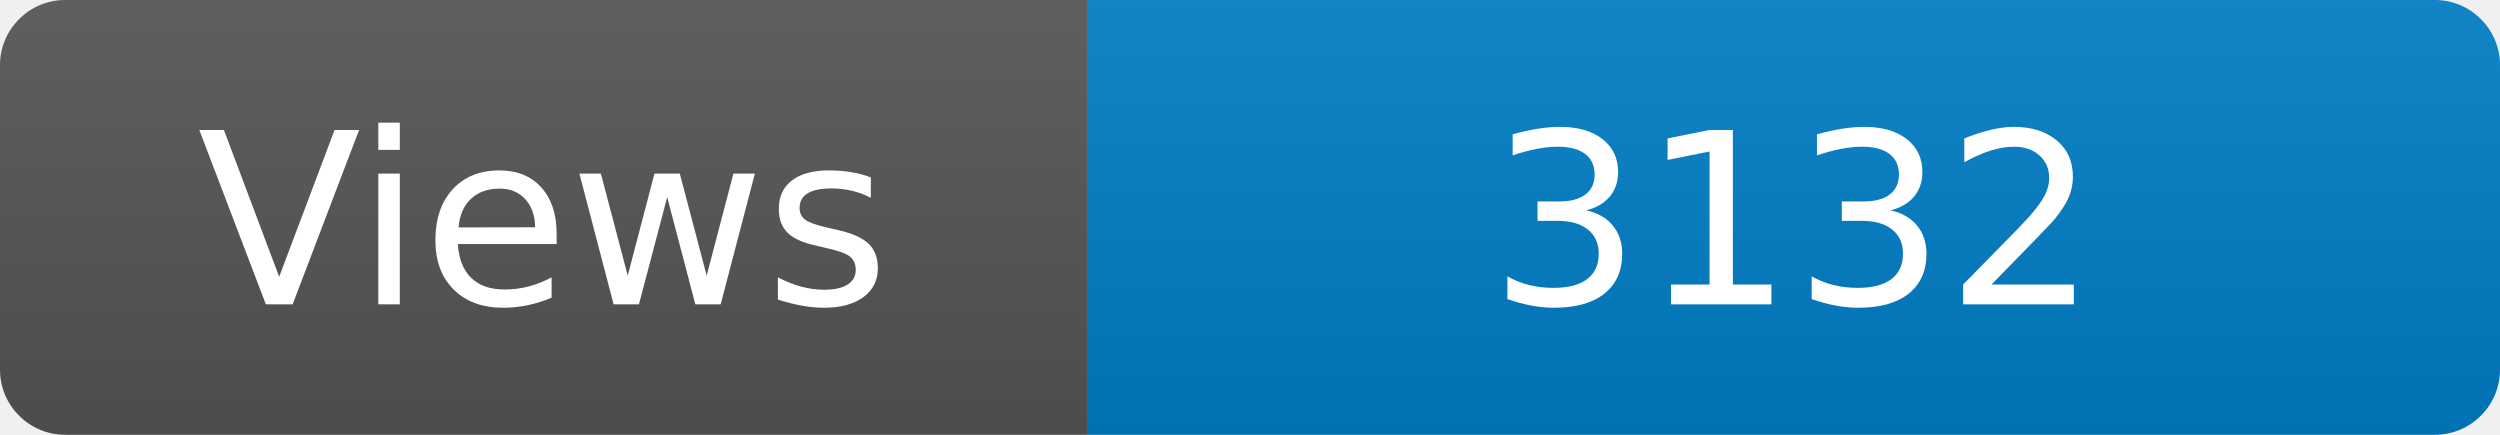
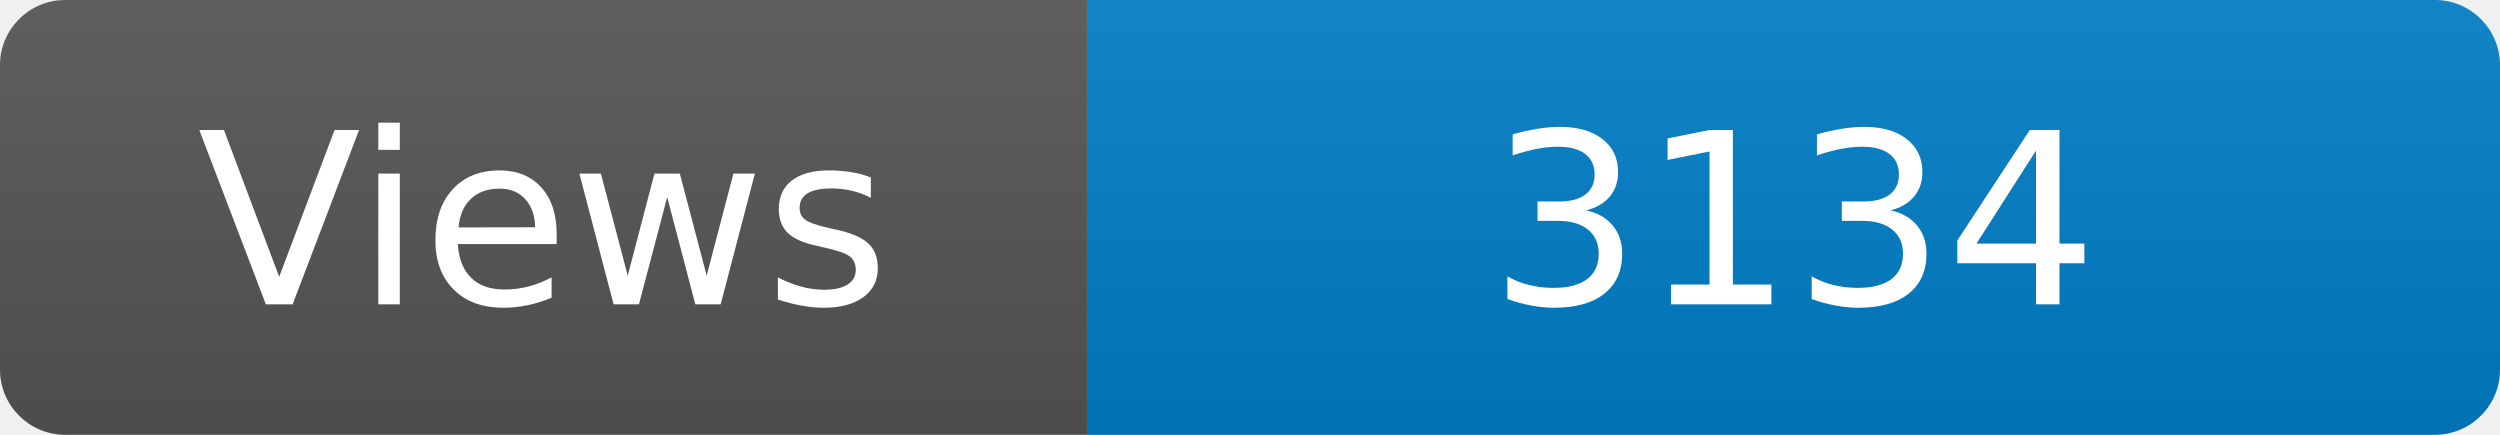
<svg xmlns="http://www.w3.org/2000/svg" width="115" height="20" role="img" aria-label="Maintained?: yes">
  <linearGradient id="s" x2="0" y2="100%">
    <stop offset="0" stop-color="#bbb" stop-opacity=".1" />
    <stop offset="1" stop-opacity=".1" />
  </linearGradient>
  <clipPath id="r">
    <rect width="115" height="20" rx="3" fill="#fff" />
  </clipPath>
  <g clip-path="url(#r)">
    <rect width="50" height="20" fill="#555" />
    <rect x="50" width="160" height="20" fill="#007ec6" />
    <rect width="115" height="20" fill="url(#s)" />
  </g>
  <g fill="#fff" text-anchor="middle" font-family="Verdana,Geneva,DejaVu Sans,sans-serif" font-size="110">
    <text x="250" y="140" transform="scale(.1)" fill="#fff">Views</text>
-     <text x="825" y="140" transform="scale(.1)" fill="#fff">3132</text>
+     <text x="825" y="140" transform="scale(.1)" fill="#fff">3134</text>
  </g>
</svg>
